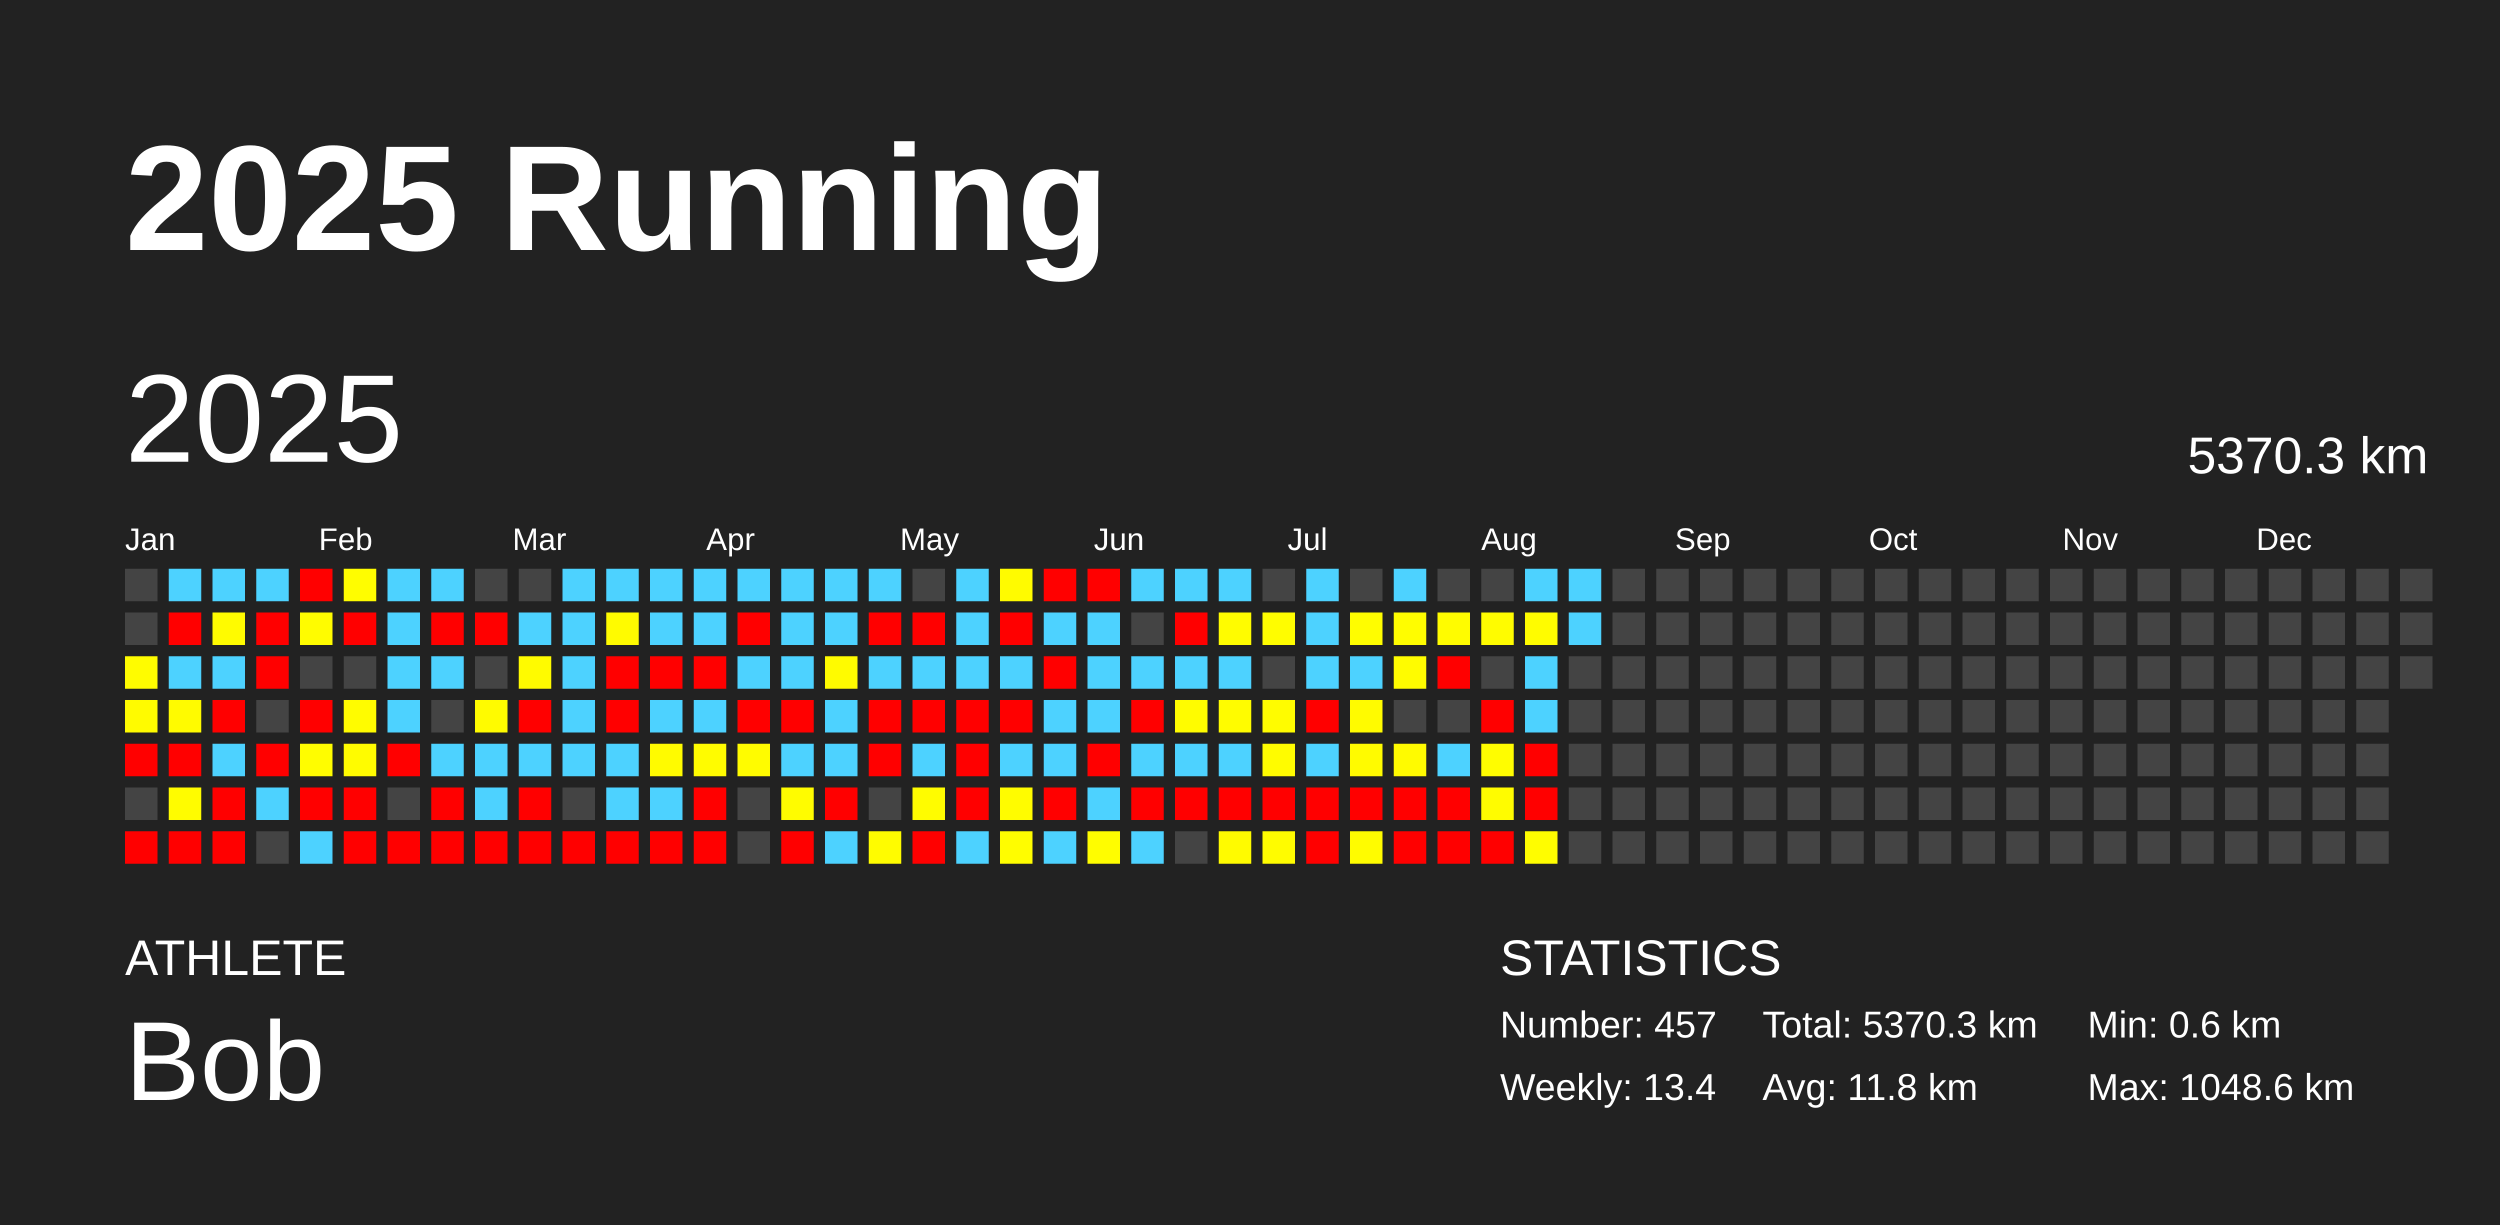
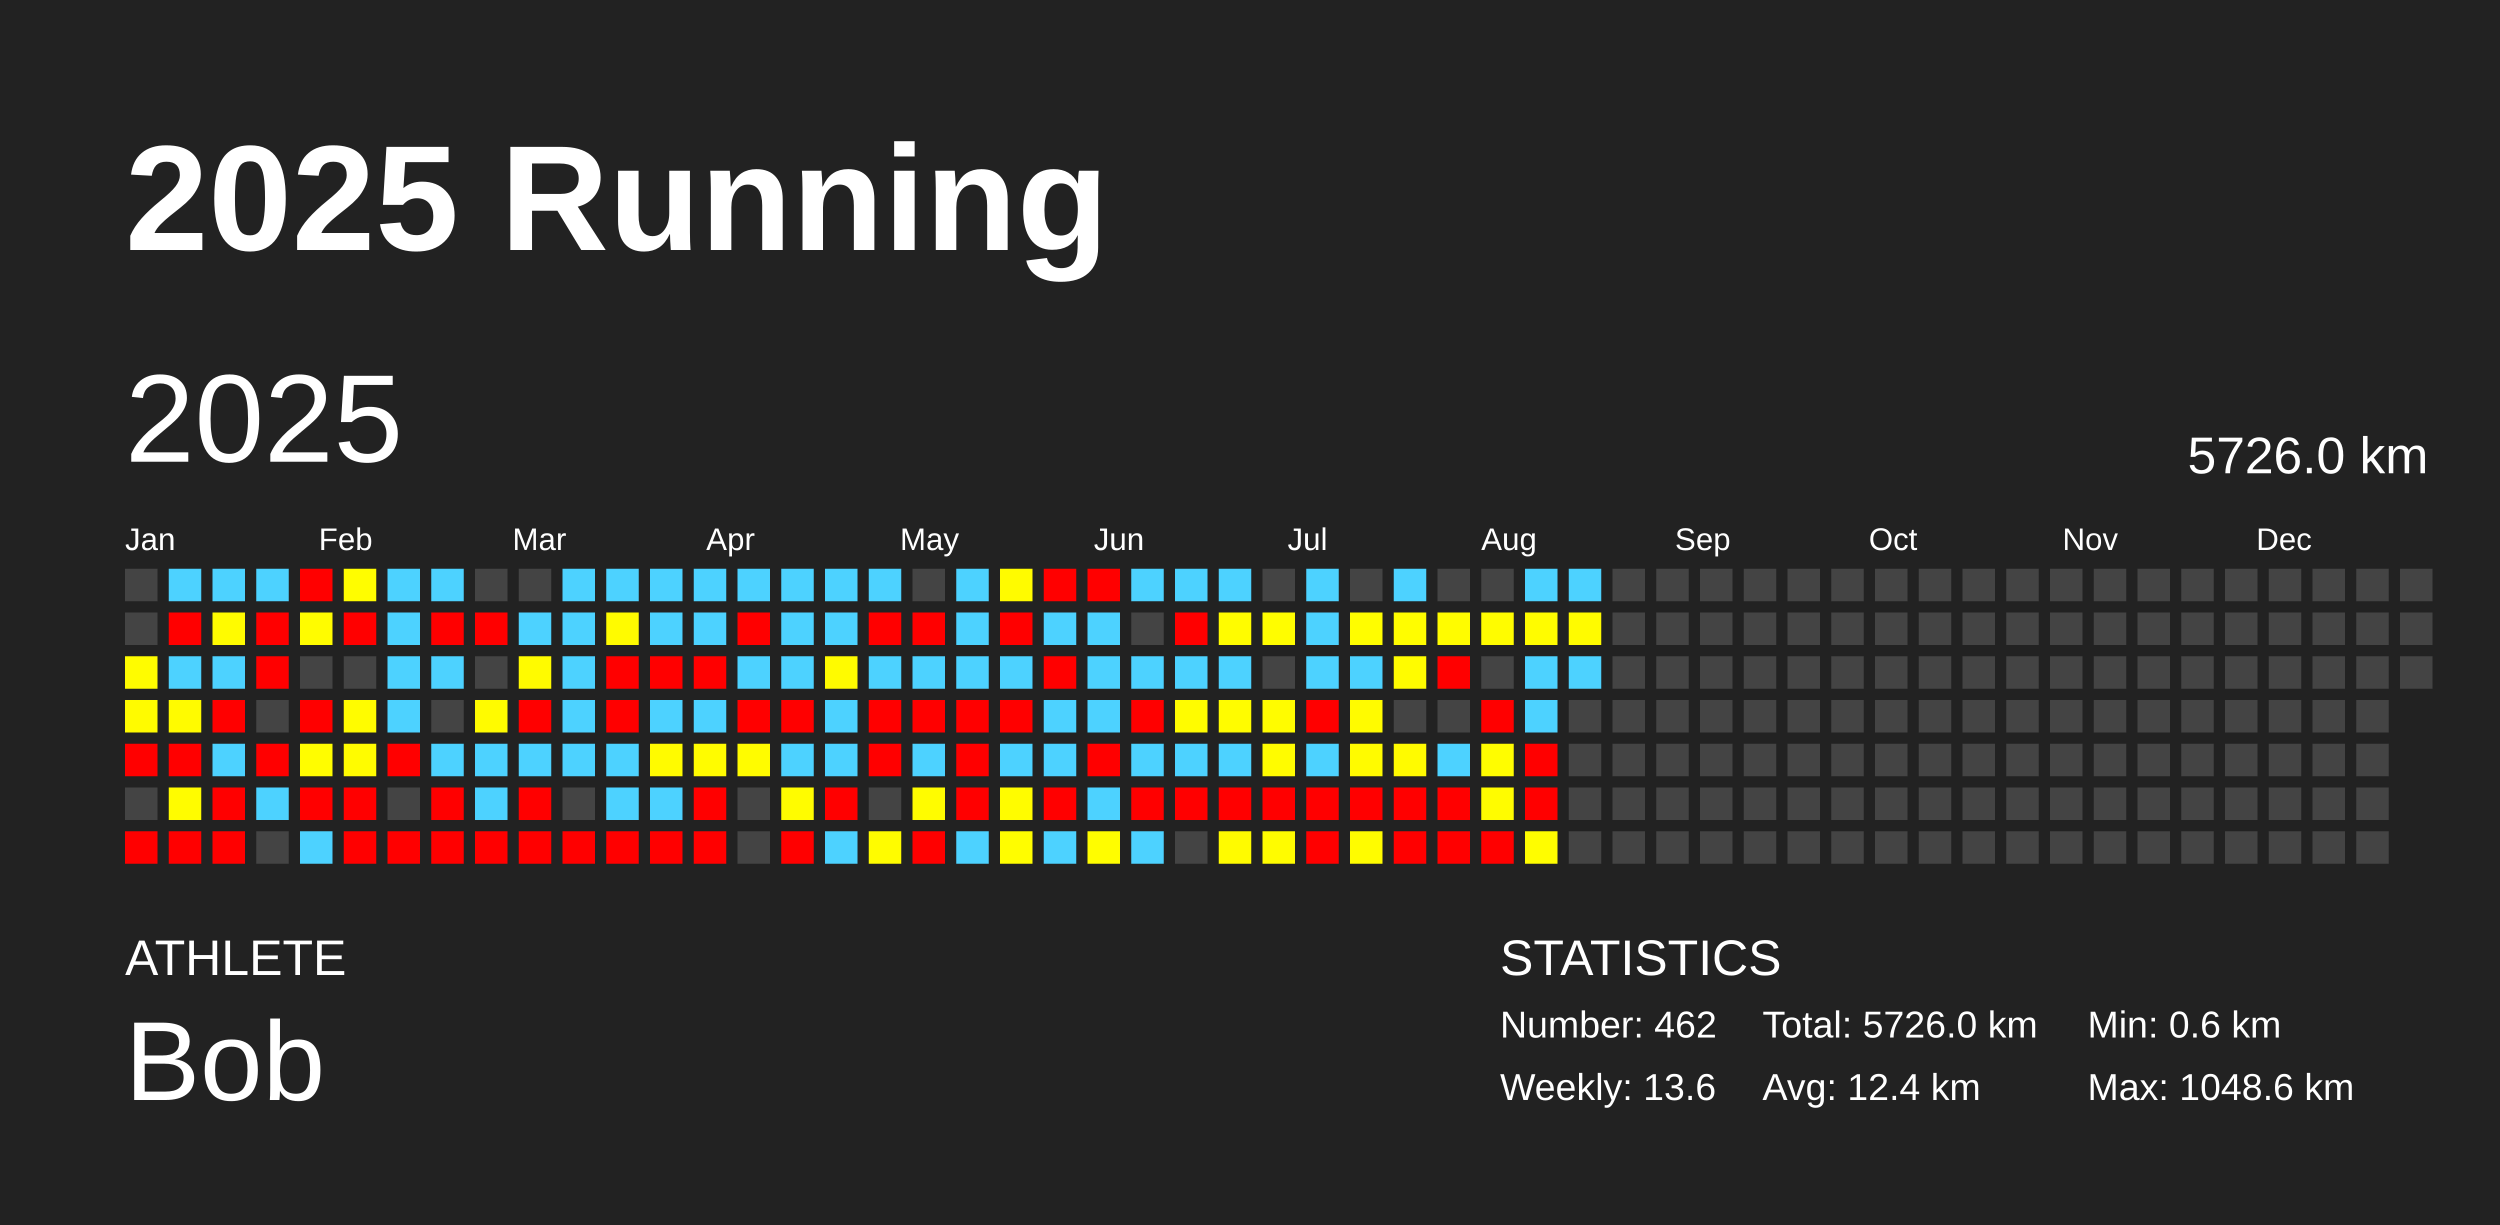
<svg xmlns="http://www.w3.org/2000/svg" baseProfile="full" height="98mm" version="1.1" viewBox="0,0,200,98" width="200mm">
  <defs />
  <rect fill="#222222" height="98" width="200" x="0" y="0" />
  <text fill="#FFFFFF" style="font-size:12px; font-family:Arial; font-weight:bold;" x="10" y="20">2025 Running</text>
  <text fill="#FFFFFF" style="font-size:4px; font-family:Arial" x="10" y="78">ATHLETE</text>
  <text fill="#FFFFFF" style="font-size:9px; font-family:Arial" x="10" y="88">Bob</text>
  <text fill="#FFFFFF" style="font-size:4px; font-family:Arial" x="120" y="78">STATISTICS</text>
-   <text fill="#FFFFFF" style="font-size:3px; font-family:Arial" x="120" y="83">Number: 457</text>
-   <text fill="#FFFFFF" style="font-size:3px; font-family:Arial" x="120" y="88">Weekly: 13.4</text>
-   <text fill="#FFFFFF" style="font-size:3px; font-family:Arial" x="141" y="83">Total: 5370.3 km</text>
-   <text fill="#FFFFFF" style="font-size:3px; font-family:Arial" x="141" y="88">Avg: 11.8 km</text>
+   <text fill="#FFFFFF" style="font-size:3px; font-family:Arial" x="120" y="83">Number: 462</text>
+   <text fill="#FFFFFF" style="font-size:3px; font-family:Arial" x="120" y="88">Weekly: 13.6</text>
+   <text fill="#FFFFFF" style="font-size:3px; font-family:Arial" x="141" y="83">Total: 5726.0 km</text>
+   <text fill="#FFFFFF" style="font-size:3px; font-family:Arial" x="141" y="88">Avg: 12.4 km</text>
  <text fill="#FFFFFF" style="font-size:3px; font-family:Arial" x="167" y="83">Min: 0.6 km</text>
  <text fill="#FFFFFF" style="font-size:3px; font-family:Arial" x="167" y="88">Max: 1048.6 km</text>
  <text dominant-baseline="hanging" fill="#FFFFFF" style="font-size:10.0px; font-family:Arial;" x="10" y="30">2025</text>
-   <text dominant-baseline="hanging" fill="#FFFFFF" style="font-size:4.125px; font-family:Arial;" x="175" y="35">5370.3 km</text>
+   <text dominant-baseline="hanging" fill="#FFFFFF" style="font-size:4.125px; font-family:Arial;" x="175" y="35">5726.0 km</text>
  <text fill="#FFFFFF" style="font-size:2.5px; font-family:Arial" x="10.0" y="44">Jan</text>
  <text fill="#FFFFFF" style="font-size:2.5px; font-family:Arial" x="25.5" y="44">Feb</text>
  <text fill="#FFFFFF" style="font-size:2.5px; font-family:Arial" x="41.0" y="44">Mar</text>
  <text fill="#FFFFFF" style="font-size:2.5px; font-family:Arial" x="56.5" y="44">Apr</text>
  <text fill="#FFFFFF" style="font-size:2.5px; font-family:Arial" x="72.0" y="44">May</text>
  <text fill="#FFFFFF" style="font-size:2.5px; font-family:Arial" x="87.5" y="44">Jun</text>
  <text fill="#FFFFFF" style="font-size:2.5px; font-family:Arial" x="103.0" y="44">Jul</text>
  <text fill="#FFFFFF" style="font-size:2.5px; font-family:Arial" x="118.5" y="44">Aug</text>
  <text fill="#FFFFFF" style="font-size:2.5px; font-family:Arial" x="134.0" y="44">Sep</text>
  <text fill="#FFFFFF" style="font-size:2.5px; font-family:Arial" x="149.5" y="44">Oct</text>
  <text fill="#FFFFFF" style="font-size:2.5px; font-family:Arial" x="165.0" y="44">Nov</text>
  <text fill="#FFFFFF" style="font-size:2.5px; font-family:Arial" x="180.5" y="44">Dec</text>
  <rect fill="#444444" height="2.6" width="2.6" x="10.0" y="45.5" />
  <rect fill="#444444" height="2.6" width="2.6" x="10.0" y="49.0" />
  <rect fill="#fffc00" height="2.6" width="2.6" x="10.0" y="52.5" />
  <rect fill="#fffb00" height="2.6" width="2.6" x="10.0" y="56.0" />
  <rect fill="red" height="2.6" width="2.6" x="10.0" y="59.5" />
  <rect fill="#444444" height="2.6" width="2.6" x="10.0" y="63.0" />
  <rect fill="red" height="2.6" width="2.6" x="10.0" y="66.5" />
  <rect fill="#4dd2ff" height="2.6" width="2.6" x="13.5" y="45.5" />
  <rect fill="red" height="2.6" width="2.6" x="13.5" y="49.0" />
  <rect fill="#4dd2ff" height="2.6" width="2.6" x="13.5" y="52.5" />
  <rect fill="#fffb00" height="2.6" width="2.6" x="13.5" y="56.0" />
  <rect fill="red" height="2.6" width="2.6" x="13.5" y="59.5" />
  <rect fill="#fffc00" height="2.6" width="2.6" x="13.5" y="63.0" />
  <rect fill="red" height="2.6" width="2.6" x="13.5" y="66.5" />
  <rect fill="#4dd2ff" height="2.6" width="2.6" x="17.0" y="45.5" />
  <rect fill="#fffb00" height="2.6" width="2.6" x="17.0" y="49.0" />
  <rect fill="#4dd2ff" height="2.6" width="2.6" x="17.0" y="52.5" />
  <rect fill="red" height="2.6" width="2.6" x="17.0" y="56.0" />
  <rect fill="#4dd2ff" height="2.6" width="2.6" x="17.0" y="59.5" />
  <rect fill="red" height="2.6" width="2.6" x="17.0" y="63.0" />
  <rect fill="red" height="2.6" width="2.6" x="17.0" y="66.5" />
  <rect fill="#4dd2ff" height="2.6" width="2.6" x="20.5" y="45.5" />
  <rect fill="red" height="2.6" width="2.6" x="20.5" y="49.0" />
  <rect fill="red" height="2.6" width="2.6" x="20.5" y="52.5" />
  <rect fill="#444444" height="2.6" width="2.6" x="20.5" y="56.0" />
  <rect fill="red" height="2.6" width="2.6" x="20.5" y="59.5" />
  <rect fill="#4dd2ff" height="2.6" width="2.6" x="20.5" y="63.0" />
  <rect fill="#444444" height="2.6" width="2.6" x="20.5" y="66.5" />
  <rect fill="red" height="2.6" width="2.6" x="24.0" y="45.5" />
  <rect fill="#fffc00" height="2.6" width="2.6" x="24.0" y="49.0" />
  <rect fill="#444444" height="2.6" width="2.6" x="24.0" y="52.5" />
  <rect fill="red" height="2.6" width="2.6" x="24.0" y="56.0" />
  <rect fill="#fffd00" height="2.6" width="2.6" x="24.0" y="59.5" />
  <rect fill="red" height="2.6" width="2.6" x="24.0" y="63.0" />
  <rect fill="#4dd2ff" height="2.6" width="2.6" x="24.0" y="66.5" />
  <rect fill="#fffd00" height="2.6" width="2.6" x="27.5" y="45.5" />
  <rect fill="red" height="2.6" width="2.6" x="27.5" y="49.0" />
  <rect fill="#444444" height="2.6" width="2.6" x="27.5" y="52.5" />
  <rect fill="#fffc00" height="2.6" width="2.6" x="27.5" y="56.0" />
  <rect fill="#fffc00" height="2.6" width="2.6" x="27.5" y="59.5" />
  <rect fill="red" height="2.6" width="2.6" x="27.5" y="63.0" />
  <rect fill="red" height="2.6" width="2.6" x="27.5" y="66.5" />
  <rect fill="#4dd2ff" height="2.6" width="2.6" x="31.0" y="45.5" />
  <rect fill="#4dd2ff" height="2.6" width="2.6" x="31.0" y="49.0" />
  <rect fill="#4dd2ff" height="2.6" width="2.6" x="31.0" y="52.5" />
  <rect fill="#4dd2ff" height="2.6" width="2.6" x="31.0" y="56.0" />
  <rect fill="red" height="2.6" width="2.6" x="31.0" y="59.5" />
  <rect fill="#444444" height="2.6" width="2.6" x="31.0" y="63.0" />
  <rect fill="red" height="2.6" width="2.6" x="31.0" y="66.5" />
  <rect fill="#4dd2ff" height="2.6" width="2.6" x="34.5" y="45.5" />
  <rect fill="red" height="2.6" width="2.6" x="34.5" y="49.0" />
  <rect fill="#4dd2ff" height="2.6" width="2.6" x="34.5" y="52.5" />
  <rect fill="#444444" height="2.6" width="2.6" x="34.5" y="56.0" />
  <rect fill="#4dd2ff" height="2.6" width="2.6" x="34.5" y="59.5" />
  <rect fill="red" height="2.6" width="2.6" x="34.5" y="63.0" />
  <rect fill="red" height="2.6" width="2.6" x="34.5" y="66.5" />
  <rect fill="#444444" height="2.6" width="2.6" x="38.0" y="45.5" />
  <rect fill="red" height="2.6" width="2.6" x="38.0" y="49.0" />
  <rect fill="#444444" height="2.6" width="2.6" x="38.0" y="52.5" />
  <rect fill="#fffb00" height="2.6" width="2.6" x="38.0" y="56.0" />
  <rect fill="#4dd2ff" height="2.6" width="2.6" x="38.0" y="59.5" />
  <rect fill="#4dd2ff" height="2.6" width="2.6" x="38.0" y="63.0" />
  <rect fill="red" height="2.6" width="2.6" x="38.0" y="66.5" />
  <rect fill="#444444" height="2.6" width="2.6" x="41.5" y="45.5" />
  <rect fill="#4dd2ff" height="2.6" width="2.6" x="41.5" y="49.0" />
  <rect fill="#fffb00" height="2.6" width="2.6" x="41.5" y="52.5" />
  <rect fill="red" height="2.6" width="2.6" x="41.5" y="56.0" />
  <rect fill="#4dd2ff" height="2.6" width="2.6" x="41.5" y="59.5" />
  <rect fill="red" height="2.6" width="2.6" x="41.5" y="63.0" />
  <rect fill="red" height="2.6" width="2.6" x="41.5" y="66.5" />
  <rect fill="#4dd2ff" height="2.6" width="2.6" x="45.0" y="45.5" />
  <rect fill="#4dd2ff" height="2.6" width="2.6" x="45.0" y="49.0" />
  <rect fill="#4dd2ff" height="2.6" width="2.6" x="45.0" y="52.5" />
  <rect fill="#4dd2ff" height="2.6" width="2.6" x="45.0" y="56.0" />
  <rect fill="#4dd2ff" height="2.6" width="2.6" x="45.0" y="59.5" />
  <rect fill="#444444" height="2.6" width="2.6" x="45.0" y="63.0" />
  <rect fill="red" height="2.6" width="2.6" x="45.0" y="66.5" />
  <rect fill="#4dd2ff" height="2.6" width="2.6" x="48.5" y="45.5" />
  <rect fill="#fffb00" height="2.6" width="2.6" x="48.5" y="49.0" />
  <rect fill="red" height="2.6" width="2.6" x="48.5" y="52.5" />
  <rect fill="red" height="2.6" width="2.6" x="48.5" y="56.0" />
  <rect fill="#4dd2ff" height="2.6" width="2.6" x="48.5" y="59.5" />
  <rect fill="#4dd2ff" height="2.6" width="2.6" x="48.5" y="63.0" />
  <rect fill="red" height="2.6" width="2.6" x="48.5" y="66.5" />
  <rect fill="#4dd2ff" height="2.6" width="2.6" x="52.0" y="45.5" />
  <rect fill="#4dd2ff" height="2.6" width="2.6" x="52.0" y="49.0" />
  <rect fill="red" height="2.6" width="2.6" x="52.0" y="52.5" />
  <rect fill="#4dd2ff" height="2.6" width="2.6" x="52.0" y="56.0" />
  <rect fill="#fffb00" height="2.6" width="2.6" x="52.0" y="59.5" />
  <rect fill="#4dd2ff" height="2.6" width="2.6" x="52.0" y="63.0" />
  <rect fill="red" height="2.6" width="2.6" x="52.0" y="66.5" />
  <rect fill="#4dd2ff" height="2.6" width="2.6" x="55.5" y="45.5" />
  <rect fill="#4dd2ff" height="2.6" width="2.6" x="55.5" y="49.0" />
  <rect fill="red" height="2.6" width="2.6" x="55.5" y="52.5" />
  <rect fill="#4dd2ff" height="2.6" width="2.6" x="55.5" y="56.0" />
  <rect fill="#fffc00" height="2.6" width="2.6" x="55.5" y="59.5" />
  <rect fill="red" height="2.6" width="2.6" x="55.5" y="63.0" />
  <rect fill="red" height="2.6" width="2.6" x="55.5" y="66.5" />
  <rect fill="#4dd2ff" height="2.6" width="2.6" x="59.0" y="45.5" />
  <rect fill="red" height="2.6" width="2.6" x="59.0" y="49.0" />
  <rect fill="#4dd2ff" height="2.6" width="2.6" x="59.0" y="52.5" />
  <rect fill="red" height="2.6" width="2.6" x="59.0" y="56.0" />
  <rect fill="#fffc00" height="2.6" width="2.6" x="59.0" y="59.5" />
  <rect fill="#444444" height="2.6" width="2.6" x="59.0" y="63.0" />
  <rect fill="#444444" height="2.6" width="2.6" x="59.0" y="66.5" />
  <rect fill="#4dd2ff" height="2.6" width="2.6" x="62.5" y="45.5" />
  <rect fill="#4dd2ff" height="2.6" width="2.6" x="62.5" y="49.0" />
  <rect fill="#4dd2ff" height="2.6" width="2.6" x="62.5" y="52.5" />
  <rect fill="red" height="2.6" width="2.6" x="62.5" y="56.0" />
  <rect fill="#4dd2ff" height="2.6" width="2.6" x="62.5" y="59.5" />
  <rect fill="#fffc00" height="2.6" width="2.6" x="62.5" y="63.0" />
  <rect fill="red" height="2.6" width="2.6" x="62.5" y="66.5" />
  <rect fill="#4dd2ff" height="2.6" width="2.6" x="66.0" y="45.5" />
  <rect fill="#4dd2ff" height="2.6" width="2.6" x="66.0" y="49.0" />
  <rect fill="#fffb00" height="2.6" width="2.6" x="66.0" y="52.5" />
  <rect fill="#4dd2ff" height="2.6" width="2.6" x="66.0" y="56.0" />
  <rect fill="#4dd2ff" height="2.6" width="2.6" x="66.0" y="59.5" />
  <rect fill="red" height="2.6" width="2.6" x="66.0" y="63.0" />
  <rect fill="#4dd2ff" height="2.6" width="2.6" x="66.0" y="66.5" />
  <rect fill="#4dd2ff" height="2.6" width="2.6" x="69.5" y="45.5" />
  <rect fill="red" height="2.6" width="2.6" x="69.5" y="49.0" />
  <rect fill="#4dd2ff" height="2.6" width="2.6" x="69.5" y="52.5" />
  <rect fill="red" height="2.6" width="2.6" x="69.5" y="56.0" />
  <rect fill="red" height="2.6" width="2.6" x="69.5" y="59.5" />
  <rect fill="#444444" height="2.6" width="2.6" x="69.5" y="63.0" />
  <rect fill="#fffc00" height="2.6" width="2.6" x="69.5" y="66.5" />
  <rect fill="#444444" height="2.6" width="2.6" x="73.0" y="45.5" />
  <rect fill="red" height="2.6" width="2.6" x="73.0" y="49.0" />
  <rect fill="#4dd2ff" height="2.6" width="2.6" x="73.0" y="52.5" />
  <rect fill="red" height="2.6" width="2.6" x="73.0" y="56.0" />
  <rect fill="#4dd2ff" height="2.6" width="2.6" x="73.0" y="59.5" />
  <rect fill="#fffc00" height="2.6" width="2.6" x="73.0" y="63.0" />
  <rect fill="red" height="2.6" width="2.6" x="73.0" y="66.5" />
  <rect fill="#4dd2ff" height="2.6" width="2.6" x="76.5" y="45.5" />
  <rect fill="#4dd2ff" height="2.6" width="2.6" x="76.5" y="49.0" />
  <rect fill="#4dd2ff" height="2.6" width="2.6" x="76.5" y="52.5" />
  <rect fill="red" height="2.6" width="2.6" x="76.5" y="56.0" />
  <rect fill="red" height="2.6" width="2.6" x="76.5" y="59.5" />
  <rect fill="red" height="2.6" width="2.6" x="76.5" y="63.0" />
  <rect fill="#4dd2ff" height="2.6" width="2.6" x="76.5" y="66.5" />
  <rect fill="#fffb00" height="2.6" width="2.6" x="80.0" y="45.5" />
  <rect fill="red" height="2.6" width="2.6" x="80.0" y="49.0" />
  <rect fill="#4dd2ff" height="2.6" width="2.6" x="80.0" y="52.5" />
  <rect fill="red" height="2.6" width="2.6" x="80.0" y="56.0" />
  <rect fill="#4dd2ff" height="2.6" width="2.6" x="80.0" y="59.5" />
  <rect fill="#fffc00" height="2.6" width="2.6" x="80.0" y="63.0" />
  <rect fill="#fffd00" height="2.6" width="2.6" x="80.0" y="66.5" />
  <rect fill="red" height="2.6" width="2.6" x="83.5" y="45.5" />
  <rect fill="#4dd2ff" height="2.6" width="2.6" x="83.5" y="49.0" />
  <rect fill="red" height="2.6" width="2.6" x="83.5" y="52.5" />
  <rect fill="#4dd2ff" height="2.6" width="2.6" x="83.5" y="56.0" />
  <rect fill="#4dd2ff" height="2.6" width="2.6" x="83.5" y="59.5" />
  <rect fill="red" height="2.6" width="2.6" x="83.5" y="63.0" />
  <rect fill="#4dd2ff" height="2.6" width="2.6" x="83.5" y="66.5" />
  <rect fill="red" height="2.6" width="2.6" x="87.0" y="45.5" />
  <rect fill="#4dd2ff" height="2.6" width="2.6" x="87.0" y="49.0" />
  <rect fill="#4dd2ff" height="2.6" width="2.6" x="87.0" y="52.5" />
  <rect fill="#4dd2ff" height="2.6" width="2.6" x="87.0" y="56.0" />
  <rect fill="red" height="2.6" width="2.6" x="87.0" y="59.5" />
  <rect fill="#4dd2ff" height="2.6" width="2.6" x="87.0" y="63.0" />
  <rect fill="#fffd00" height="2.6" width="2.6" x="87.0" y="66.5" />
  <rect fill="#4dd2ff" height="2.6" width="2.6" x="90.5" y="45.5" />
  <rect fill="#444444" height="2.6" width="2.6" x="90.5" y="49.0" />
  <rect fill="#4dd2ff" height="2.6" width="2.6" x="90.5" y="52.5" />
  <rect fill="red" height="2.6" width="2.6" x="90.5" y="56.0" />
  <rect fill="#4dd2ff" height="2.6" width="2.6" x="90.5" y="59.5" />
  <rect fill="red" height="2.6" width="2.6" x="90.5" y="63.0" />
  <rect fill="#4dd2ff" height="2.6" width="2.6" x="90.5" y="66.5" />
  <rect fill="#4dd2ff" height="2.6" width="2.6" x="94.0" y="45.5" />
  <rect fill="red" height="2.6" width="2.6" x="94.0" y="49.0" />
  <rect fill="#4dd2ff" height="2.6" width="2.6" x="94.0" y="52.5" />
  <rect fill="#fffc00" height="2.6" width="2.6" x="94.0" y="56.0" />
  <rect fill="#4dd2ff" height="2.6" width="2.6" x="94.0" y="59.5" />
  <rect fill="red" height="2.6" width="2.6" x="94.0" y="63.0" />
  <rect fill="#444444" height="2.6" width="2.6" x="94.0" y="66.5" />
  <rect fill="#4dd2ff" height="2.6" width="2.6" x="97.5" y="45.5" />
  <rect fill="#fffc00" height="2.6" width="2.6" x="97.5" y="49.0" />
  <rect fill="#4dd2ff" height="2.6" width="2.6" x="97.5" y="52.5" />
  <rect fill="#fffc00" height="2.6" width="2.6" x="97.5" y="56.0" />
  <rect fill="#4dd2ff" height="2.6" width="2.6" x="97.5" y="59.5" />
  <rect fill="red" height="2.6" width="2.6" x="97.5" y="63.0" />
  <rect fill="#fffb00" height="2.6" width="2.6" x="97.5" y="66.5" />
  <rect fill="#444444" height="2.6" width="2.6" x="101.0" y="45.5" />
  <rect fill="#fffd00" height="2.6" width="2.6" x="101.0" y="49.0" />
  <rect fill="#444444" height="2.6" width="2.6" x="101.0" y="52.5" />
  <rect fill="#fffc00" height="2.6" width="2.6" x="101.0" y="56.0" />
  <rect fill="#fffc00" height="2.6" width="2.6" x="101.0" y="59.5" />
  <rect fill="red" height="2.6" width="2.6" x="101.0" y="63.0" />
  <rect fill="#fffc00" height="2.6" width="2.6" x="101.0" y="66.5" />
  <rect fill="#4dd2ff" height="2.6" width="2.6" x="104.5" y="45.5" />
  <rect fill="#4dd2ff" height="2.6" width="2.6" x="104.5" y="49.0" />
  <rect fill="#4dd2ff" height="2.6" width="2.6" x="104.5" y="52.5" />
  <rect fill="red" height="2.6" width="2.6" x="104.5" y="56.0" />
  <rect fill="#4dd2ff" height="2.6" width="2.6" x="104.5" y="59.5" />
  <rect fill="red" height="2.6" width="2.6" x="104.5" y="63.0" />
  <rect fill="red" height="2.6" width="2.6" x="104.5" y="66.5" />
  <rect fill="#444444" height="2.6" width="2.6" x="108.0" y="45.5" />
  <rect fill="#fffd00" height="2.6" width="2.6" x="108.0" y="49.0" />
  <rect fill="#4dd2ff" height="2.6" width="2.6" x="108.0" y="52.5" />
  <rect fill="#fffb00" height="2.6" width="2.6" x="108.0" y="56.0" />
  <rect fill="#fffb00" height="2.6" width="2.6" x="108.0" y="59.5" />
  <rect fill="red" height="2.6" width="2.6" x="108.0" y="63.0" />
  <rect fill="#fffc00" height="2.6" width="2.6" x="108.0" y="66.5" />
  <rect fill="#4dd2ff" height="2.6" width="2.6" x="111.5" y="45.5" />
  <rect fill="#fffd00" height="2.6" width="2.6" x="111.5" y="49.0" />
  <rect fill="#fffc00" height="2.6" width="2.6" x="111.5" y="52.5" />
  <rect fill="#444444" height="2.6" width="2.6" x="111.5" y="56.0" />
  <rect fill="#fffb00" height="2.6" width="2.6" x="111.5" y="59.5" />
  <rect fill="red" height="2.6" width="2.6" x="111.5" y="63.0" />
  <rect fill="red" height="2.6" width="2.6" x="111.5" y="66.5" />
  <rect fill="#444444" height="2.6" width="2.6" x="115.0" y="45.5" />
  <rect fill="#fffc00" height="2.6" width="2.6" x="115.0" y="49.0" />
  <rect fill="red" height="2.6" width="2.6" x="115.0" y="52.5" />
  <rect fill="#444444" height="2.6" width="2.6" x="115.0" y="56.0" />
  <rect fill="#4dd2ff" height="2.6" width="2.6" x="115.0" y="59.5" />
  <rect fill="red" height="2.6" width="2.6" x="115.0" y="63.0" />
  <rect fill="red" height="2.6" width="2.6" x="115.0" y="66.5" />
  <rect fill="#444444" height="2.6" width="2.6" x="118.5" y="45.5" />
  <rect fill="#fffc00" height="2.6" width="2.6" x="118.5" y="49.0" />
  <rect fill="#444444" height="2.6" width="2.6" x="118.5" y="52.5" />
  <rect fill="red" height="2.6" width="2.6" x="118.5" y="56.0" />
  <rect fill="#fffd00" height="2.6" width="2.6" x="118.5" y="59.5" />
  <rect fill="#fffc00" height="2.6" width="2.6" x="118.5" y="63.0" />
  <rect fill="red" height="2.6" width="2.6" x="118.5" y="66.5" />
  <rect fill="#4dd2ff" height="2.6" width="2.6" x="122.0" y="45.5" />
  <rect fill="#fffc00" height="2.6" width="2.6" x="122.0" y="49.0" />
  <rect fill="#4dd2ff" height="2.6" width="2.6" x="122.0" y="52.5" />
  <rect fill="#4dd2ff" height="2.6" width="2.6" x="122.0" y="56.0" />
  <rect fill="red" height="2.6" width="2.6" x="122.0" y="59.5" />
  <rect fill="red" height="2.6" width="2.6" x="122.0" y="63.0" />
  <rect fill="#fffd00" height="2.6" width="2.6" x="122.0" y="66.5" />
  <rect fill="#4dd2ff" height="2.6" width="2.6" x="125.5" y="45.5" />
-   <rect fill="#4dd2ff" height="2.6" width="2.6" x="125.5" y="49.0" />
-   <rect fill="#444444" height="2.6" width="2.6" x="125.5" y="52.5" />
+   <rect fill="#fffb00" height="2.6" width="2.6" x="125.5" y="49.0" />
+   <rect fill="#4dd2ff" height="2.6" width="2.6" x="125.5" y="52.5" />
  <rect fill="#444444" height="2.6" width="2.6" x="125.5" y="56.0" />
  <rect fill="#444444" height="2.6" width="2.6" x="125.5" y="59.5" />
  <rect fill="#444444" height="2.6" width="2.6" x="125.5" y="63.0" />
  <rect fill="#444444" height="2.6" width="2.6" x="125.5" y="66.5" />
  <rect fill="#444444" height="2.6" width="2.6" x="129.0" y="45.5" />
  <rect fill="#444444" height="2.6" width="2.6" x="129.0" y="49.0" />
  <rect fill="#444444" height="2.6" width="2.6" x="129.0" y="52.5" />
  <rect fill="#444444" height="2.6" width="2.6" x="129.0" y="56.0" />
  <rect fill="#444444" height="2.6" width="2.6" x="129.0" y="59.5" />
  <rect fill="#444444" height="2.6" width="2.6" x="129.0" y="63.0" />
  <rect fill="#444444" height="2.6" width="2.6" x="129.0" y="66.5" />
  <rect fill="#444444" height="2.6" width="2.6" x="132.5" y="45.5" />
  <rect fill="#444444" height="2.6" width="2.6" x="132.5" y="49.0" />
  <rect fill="#444444" height="2.6" width="2.6" x="132.5" y="52.5" />
  <rect fill="#444444" height="2.6" width="2.6" x="132.5" y="56.0" />
  <rect fill="#444444" height="2.6" width="2.6" x="132.5" y="59.5" />
  <rect fill="#444444" height="2.6" width="2.6" x="132.5" y="63.0" />
  <rect fill="#444444" height="2.6" width="2.6" x="132.5" y="66.5" />
  <rect fill="#444444" height="2.6" width="2.6" x="136.0" y="45.5" />
  <rect fill="#444444" height="2.6" width="2.6" x="136.0" y="49.0" />
  <rect fill="#444444" height="2.6" width="2.6" x="136.0" y="52.5" />
  <rect fill="#444444" height="2.6" width="2.6" x="136.0" y="56.0" />
  <rect fill="#444444" height="2.6" width="2.6" x="136.0" y="59.5" />
  <rect fill="#444444" height="2.6" width="2.6" x="136.0" y="63.0" />
  <rect fill="#444444" height="2.6" width="2.6" x="136.0" y="66.5" />
  <rect fill="#444444" height="2.6" width="2.6" x="139.5" y="45.5" />
  <rect fill="#444444" height="2.6" width="2.6" x="139.5" y="49.0" />
  <rect fill="#444444" height="2.6" width="2.6" x="139.5" y="52.5" />
  <rect fill="#444444" height="2.6" width="2.6" x="139.5" y="56.0" />
  <rect fill="#444444" height="2.6" width="2.6" x="139.5" y="59.5" />
  <rect fill="#444444" height="2.6" width="2.6" x="139.5" y="63.0" />
  <rect fill="#444444" height="2.6" width="2.6" x="139.5" y="66.5" />
  <rect fill="#444444" height="2.6" width="2.6" x="143.0" y="45.5" />
  <rect fill="#444444" height="2.6" width="2.6" x="143.0" y="49.0" />
  <rect fill="#444444" height="2.6" width="2.6" x="143.0" y="52.5" />
  <rect fill="#444444" height="2.6" width="2.6" x="143.0" y="56.0" />
  <rect fill="#444444" height="2.6" width="2.6" x="143.0" y="59.5" />
  <rect fill="#444444" height="2.6" width="2.6" x="143.0" y="63.0" />
  <rect fill="#444444" height="2.6" width="2.6" x="143.0" y="66.5" />
  <rect fill="#444444" height="2.6" width="2.6" x="146.5" y="45.5" />
  <rect fill="#444444" height="2.6" width="2.6" x="146.5" y="49.0" />
  <rect fill="#444444" height="2.6" width="2.6" x="146.5" y="52.5" />
  <rect fill="#444444" height="2.6" width="2.6" x="146.5" y="56.0" />
  <rect fill="#444444" height="2.6" width="2.6" x="146.5" y="59.5" />
  <rect fill="#444444" height="2.6" width="2.6" x="146.5" y="63.0" />
  <rect fill="#444444" height="2.6" width="2.6" x="146.5" y="66.5" />
  <rect fill="#444444" height="2.6" width="2.6" x="150.0" y="45.5" />
  <rect fill="#444444" height="2.6" width="2.6" x="150.0" y="49.0" />
  <rect fill="#444444" height="2.6" width="2.6" x="150.0" y="52.5" />
  <rect fill="#444444" height="2.6" width="2.6" x="150.0" y="56.0" />
  <rect fill="#444444" height="2.6" width="2.6" x="150.0" y="59.5" />
  <rect fill="#444444" height="2.6" width="2.6" x="150.0" y="63.0" />
  <rect fill="#444444" height="2.6" width="2.6" x="150.0" y="66.5" />
  <rect fill="#444444" height="2.6" width="2.6" x="153.5" y="45.5" />
  <rect fill="#444444" height="2.6" width="2.6" x="153.5" y="49.0" />
  <rect fill="#444444" height="2.6" width="2.6" x="153.5" y="52.5" />
  <rect fill="#444444" height="2.6" width="2.6" x="153.5" y="56.0" />
  <rect fill="#444444" height="2.6" width="2.6" x="153.5" y="59.5" />
  <rect fill="#444444" height="2.6" width="2.6" x="153.5" y="63.0" />
  <rect fill="#444444" height="2.6" width="2.6" x="153.5" y="66.5" />
  <rect fill="#444444" height="2.6" width="2.6" x="157.0" y="45.5" />
  <rect fill="#444444" height="2.6" width="2.6" x="157.0" y="49.0" />
  <rect fill="#444444" height="2.6" width="2.6" x="157.0" y="52.5" />
  <rect fill="#444444" height="2.6" width="2.6" x="157.0" y="56.0" />
  <rect fill="#444444" height="2.6" width="2.6" x="157.0" y="59.5" />
  <rect fill="#444444" height="2.6" width="2.6" x="157.0" y="63.0" />
  <rect fill="#444444" height="2.6" width="2.6" x="157.0" y="66.5" />
  <rect fill="#444444" height="2.6" width="2.6" x="160.5" y="45.5" />
  <rect fill="#444444" height="2.6" width="2.6" x="160.5" y="49.0" />
  <rect fill="#444444" height="2.6" width="2.6" x="160.5" y="52.5" />
  <rect fill="#444444" height="2.6" width="2.6" x="160.5" y="56.0" />
  <rect fill="#444444" height="2.6" width="2.6" x="160.5" y="59.5" />
  <rect fill="#444444" height="2.6" width="2.6" x="160.5" y="63.0" />
  <rect fill="#444444" height="2.6" width="2.6" x="160.5" y="66.5" />
  <rect fill="#444444" height="2.6" width="2.6" x="164.0" y="45.5" />
  <rect fill="#444444" height="2.6" width="2.6" x="164.0" y="49.0" />
  <rect fill="#444444" height="2.6" width="2.6" x="164.0" y="52.5" />
  <rect fill="#444444" height="2.6" width="2.6" x="164.0" y="56.0" />
  <rect fill="#444444" height="2.6" width="2.6" x="164.0" y="59.5" />
  <rect fill="#444444" height="2.6" width="2.6" x="164.0" y="63.0" />
  <rect fill="#444444" height="2.6" width="2.6" x="164.0" y="66.5" />
  <rect fill="#444444" height="2.6" width="2.6" x="167.5" y="45.5" />
  <rect fill="#444444" height="2.6" width="2.6" x="167.5" y="49.0" />
  <rect fill="#444444" height="2.6" width="2.6" x="167.5" y="52.5" />
  <rect fill="#444444" height="2.6" width="2.6" x="167.5" y="56.0" />
  <rect fill="#444444" height="2.6" width="2.6" x="167.5" y="59.5" />
  <rect fill="#444444" height="2.6" width="2.6" x="167.5" y="63.0" />
  <rect fill="#444444" height="2.6" width="2.6" x="167.5" y="66.5" />
  <rect fill="#444444" height="2.6" width="2.6" x="171.0" y="45.5" />
  <rect fill="#444444" height="2.6" width="2.6" x="171.0" y="49.0" />
  <rect fill="#444444" height="2.6" width="2.6" x="171.0" y="52.5" />
  <rect fill="#444444" height="2.6" width="2.6" x="171.0" y="56.0" />
  <rect fill="#444444" height="2.6" width="2.6" x="171.0" y="59.5" />
  <rect fill="#444444" height="2.6" width="2.6" x="171.0" y="63.0" />
  <rect fill="#444444" height="2.6" width="2.6" x="171.0" y="66.5" />
  <rect fill="#444444" height="2.6" width="2.6" x="174.5" y="45.5" />
  <rect fill="#444444" height="2.6" width="2.6" x="174.5" y="49.0" />
  <rect fill="#444444" height="2.6" width="2.6" x="174.5" y="52.5" />
  <rect fill="#444444" height="2.6" width="2.6" x="174.5" y="56.0" />
  <rect fill="#444444" height="2.6" width="2.6" x="174.5" y="59.5" />
  <rect fill="#444444" height="2.6" width="2.6" x="174.5" y="63.0" />
  <rect fill="#444444" height="2.6" width="2.6" x="174.5" y="66.5" />
  <rect fill="#444444" height="2.6" width="2.6" x="178.0" y="45.5" />
  <rect fill="#444444" height="2.6" width="2.6" x="178.0" y="49.0" />
  <rect fill="#444444" height="2.6" width="2.6" x="178.0" y="52.5" />
  <rect fill="#444444" height="2.6" width="2.6" x="178.0" y="56.0" />
  <rect fill="#444444" height="2.6" width="2.6" x="178.0" y="59.5" />
  <rect fill="#444444" height="2.6" width="2.6" x="178.0" y="63.0" />
  <rect fill="#444444" height="2.6" width="2.6" x="178.0" y="66.5" />
  <rect fill="#444444" height="2.6" width="2.6" x="181.5" y="45.5" />
  <rect fill="#444444" height="2.6" width="2.6" x="181.5" y="49.0" />
  <rect fill="#444444" height="2.6" width="2.6" x="181.5" y="52.5" />
  <rect fill="#444444" height="2.6" width="2.6" x="181.5" y="56.0" />
  <rect fill="#444444" height="2.6" width="2.6" x="181.5" y="59.5" />
  <rect fill="#444444" height="2.6" width="2.6" x="181.5" y="63.0" />
  <rect fill="#444444" height="2.6" width="2.6" x="181.5" y="66.5" />
  <rect fill="#444444" height="2.6" width="2.6" x="185.0" y="45.5" />
  <rect fill="#444444" height="2.6" width="2.6" x="185.0" y="49.0" />
  <rect fill="#444444" height="2.6" width="2.6" x="185.0" y="52.5" />
  <rect fill="#444444" height="2.6" width="2.6" x="185.0" y="56.0" />
  <rect fill="#444444" height="2.6" width="2.6" x="185.0" y="59.5" />
  <rect fill="#444444" height="2.6" width="2.6" x="185.0" y="63.0" />
  <rect fill="#444444" height="2.6" width="2.6" x="185.0" y="66.5" />
  <rect fill="#444444" height="2.6" width="2.6" x="188.5" y="45.5" />
  <rect fill="#444444" height="2.6" width="2.6" x="188.5" y="49.0" />
  <rect fill="#444444" height="2.6" width="2.6" x="188.5" y="52.5" />
  <rect fill="#444444" height="2.6" width="2.6" x="188.5" y="56.0" />
  <rect fill="#444444" height="2.6" width="2.6" x="188.5" y="59.5" />
  <rect fill="#444444" height="2.6" width="2.6" x="188.5" y="63.0" />
  <rect fill="#444444" height="2.6" width="2.6" x="188.5" y="66.5" />
  <rect fill="#444444" height="2.6" width="2.6" x="192.0" y="45.5" />
  <rect fill="#444444" height="2.6" width="2.6" x="192.0" y="49.0" />
  <rect fill="#444444" height="2.6" width="2.6" x="192.0" y="52.5" />
</svg>
